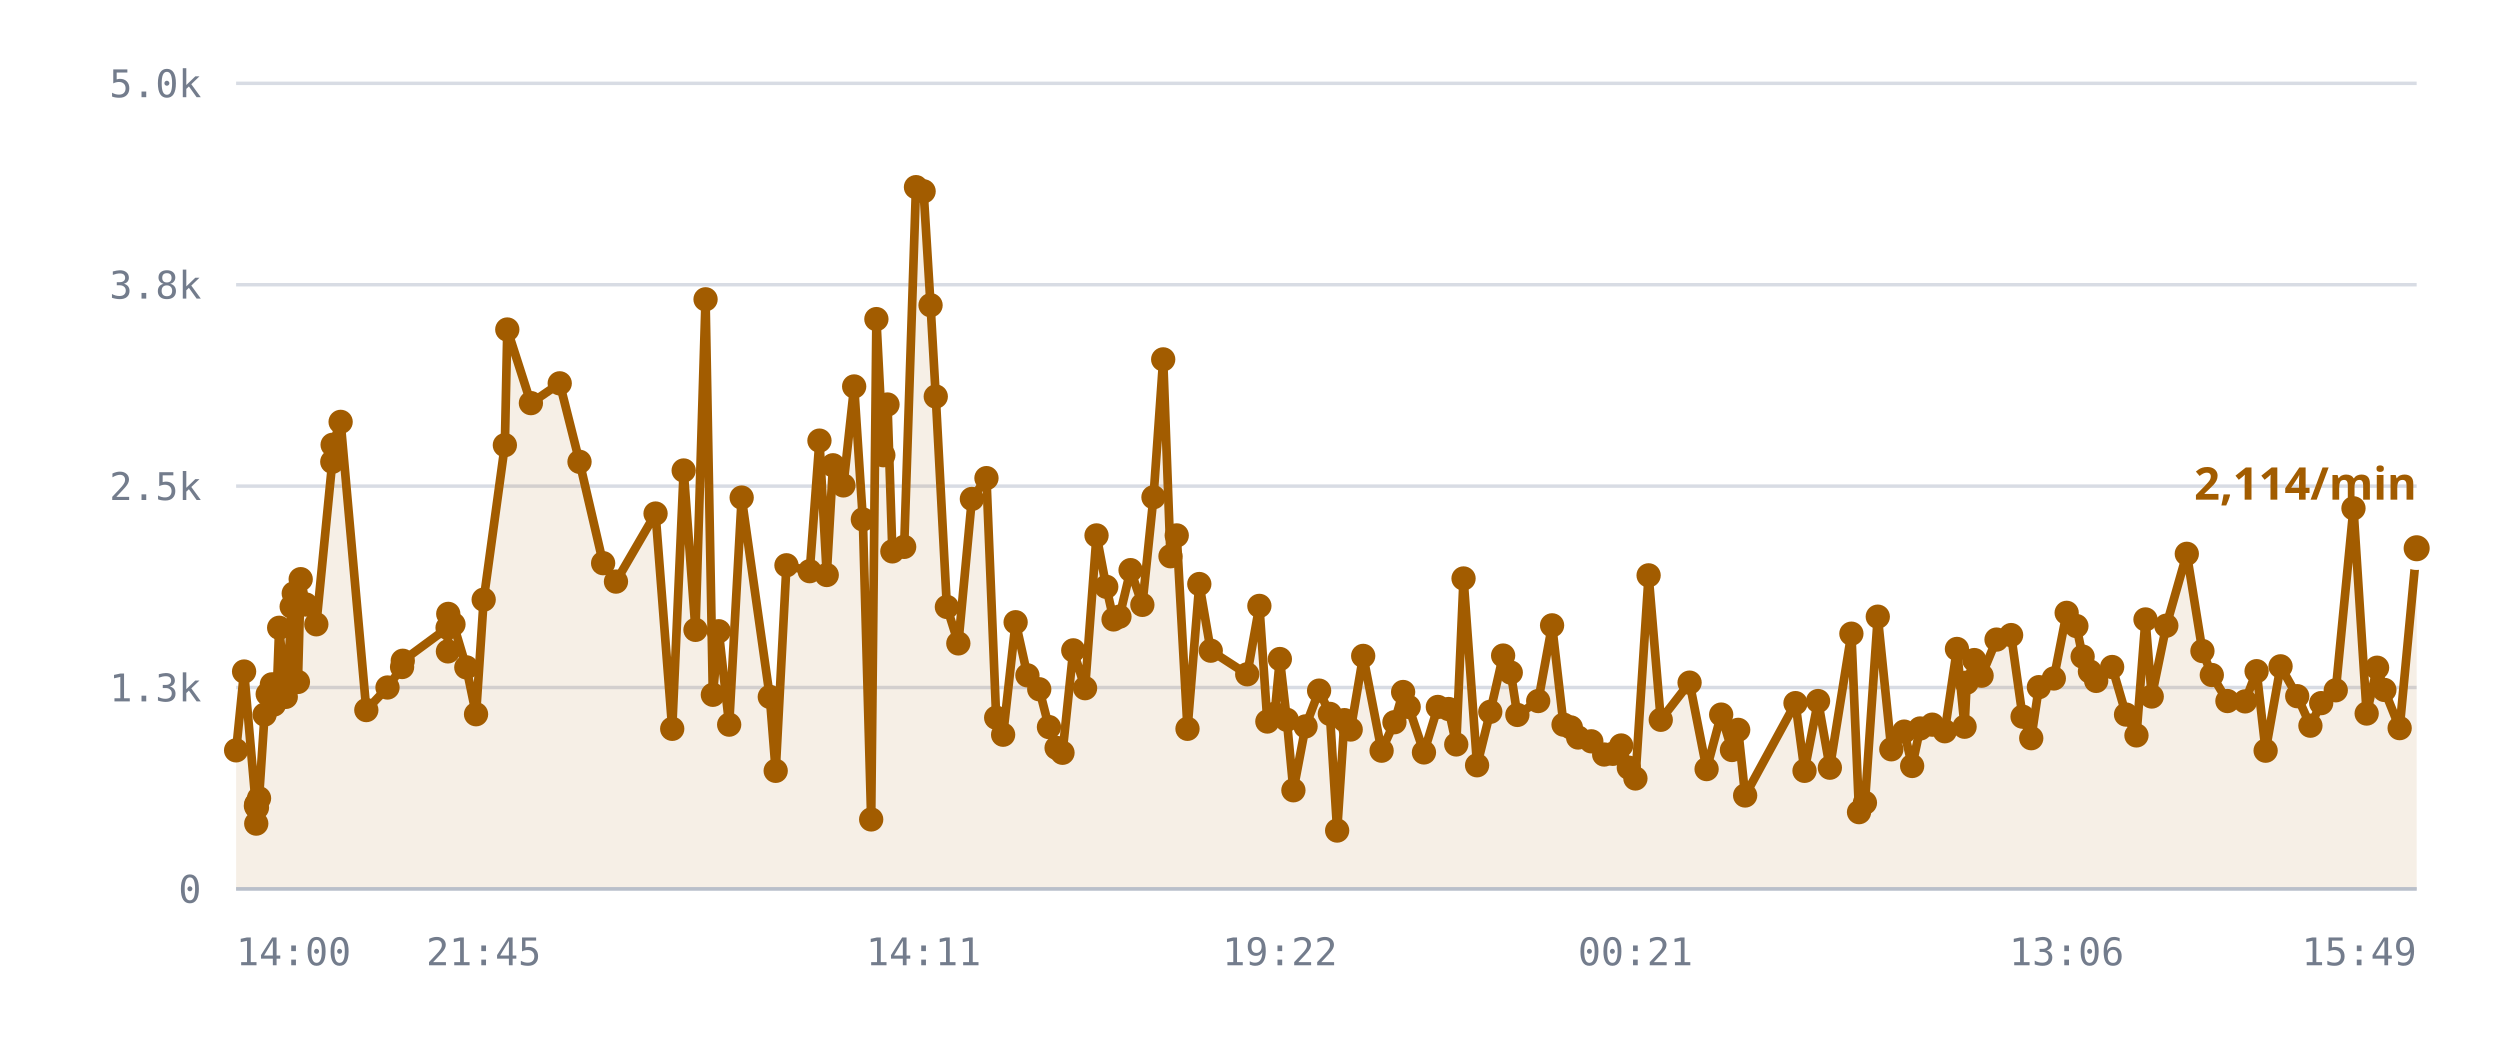
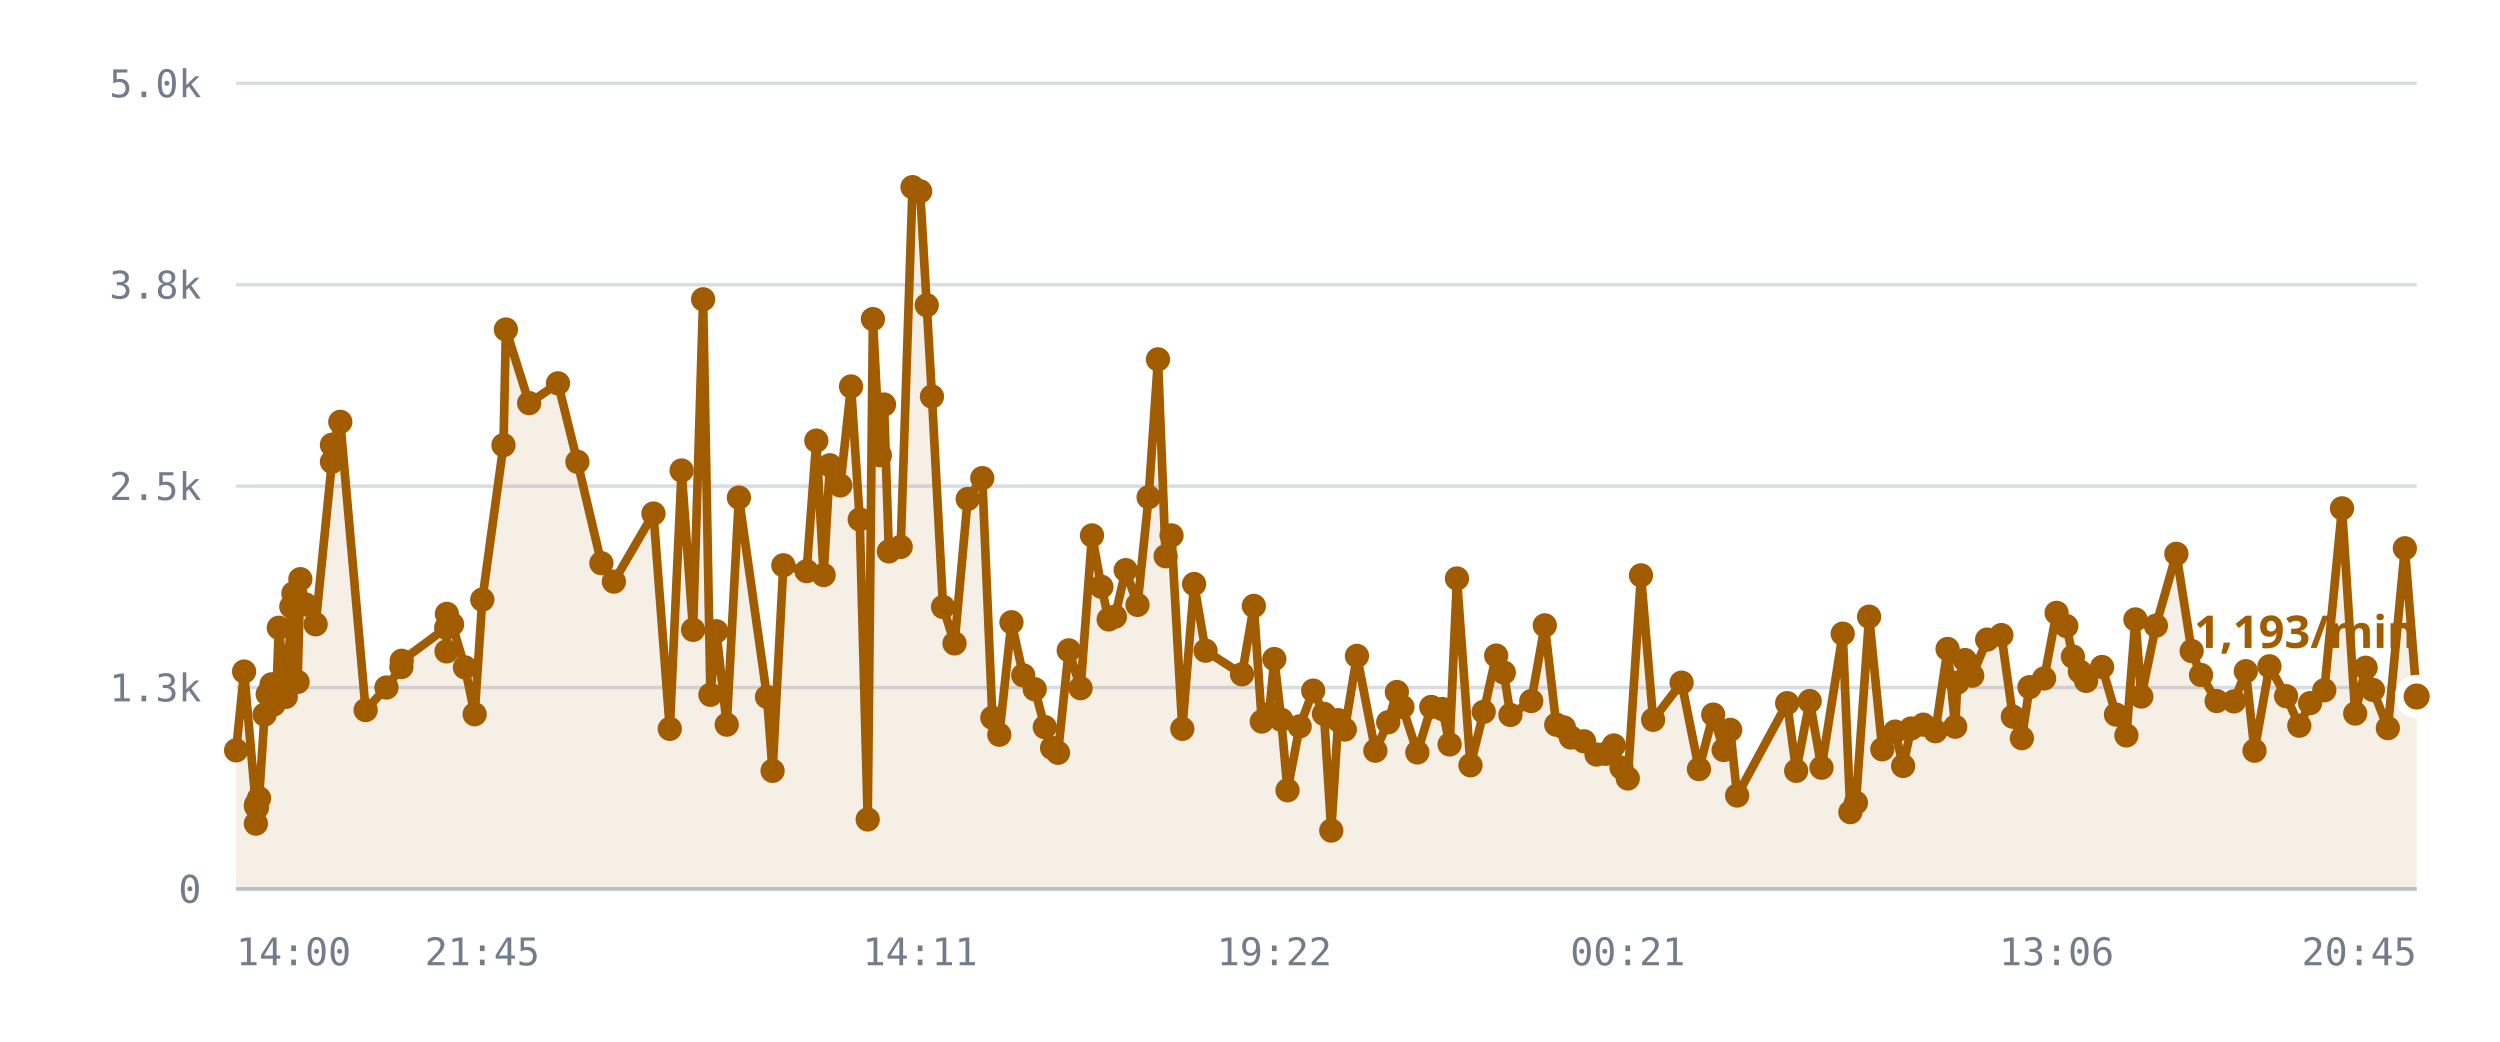
<svg xmlns="http://www.w3.org/2000/svg" viewBox="0 0 720 300" role="img" aria-label="/r/lobby messages per minute">
  <style>
    .grid      { stroke: var(--chart-grid, #d8dce4); stroke-width: 1; }
    .cap       { stroke: var(--chart-cap, #9a2b22); stroke-width: 1.5; stroke-dasharray: 5 4; }
    .cap-label { fill: var(--chart-cap, #9a2b22); font: 600 11px Archivo, system-ui, sans-serif; letter-spacing: .04em; }
    .tick      { fill: var(--chart-muted, #737c8c); font: 500 11px "IBM Plex Mono", ui-monospace, monospace; }
    .tick-y    { text-anchor: end; }
    .tick-x    { text-anchor: middle; }
    .series    { fill: none; stroke: var(--chart-line, #a25c00); stroke-width: 2.5; stroke-linejoin: round; stroke-linecap: round; }
    .fill      { fill: var(--chart-fill, rgba(162,92,0,.10)); stroke: none; }
    .dot       { fill: var(--chart-line, #a25c00); }
    .dot-last  { stroke: var(--chart-bg, #fff); stroke-width: 2.5; }
    .end-label { fill: var(--chart-line, #a25c00); font: 700 13px Archivo, system-ui, sans-serif; }
    .axis      { stroke: var(--chart-axis, #b9bfca); stroke-width: 1; }
  </style>
  <line x1="68" y1="256.0" x2="696" y2="256.0" class="grid" />
  <text x="58" y="260.0" class="tick tick-y">0</text>
  <line x1="68" y1="198.0" x2="696" y2="198.0" class="grid" />
  <text x="58" y="202.0" class="tick tick-y">1.3k</text>
  <line x1="68" y1="140.0" x2="696" y2="140.0" class="grid" />
  <text x="58" y="144.0" class="tick tick-y">2.5k</text>
  <line x1="68" y1="82.0" x2="696" y2="82.0" class="grid" />
  <text x="58" y="86.0" class="tick tick-y">3.8k</text>
  <line x1="68" y1="24.0" x2="696" y2="24.0" class="grid" />
  <text x="58" y="28.0" class="tick tick-y">5.0k</text>
-   <path d="M68.0,216.1 L70.3,193.4 L73.7,232.1 L73.8,237.2 L73.8,231.6 L74.0,232.6 L74.6,229.9 L76.2,205.8 L77.1,199.9 L78.3,197.1 L78.9,202.9 L79.8,197.0 L80.4,180.8 L82.3,200.7 L82.9,194.5 L84.0,174.7 L84.6,170.9 L85.8,196.4 L86.6,166.8 L88.1,174.1 L91.1,179.8 L95.7,133.0 L95.8,128.1 L98.1,121.5 L105.5,204.5 L111.6,198.0 L115.8,192.1 L116.0,190.3 L128.9,180.8 L129.0,187.6 L129.1,176.8 L130.6,179.8 L134.3,192.2 L137.1,205.7 L139.3,172.7 L145.4,128.2 L146.1,94.9 L152.9,116.1 L161.2,110.4 L166.9,133.0 L173.7,162.2 L177.4,167.5 L188.8,147.9 L193.6,209.9 L196.9,135.5 L200.3,181.4 L203.2,86.2 L205.3,200.1 L207.0,181.8 L210.0,208.7 L213.6,143.3 L221.7,200.7 L223.4,222.0 L226.5,162.8 L233.2,164.5 L236.0,126.9 L238.1,165.6 L239.9,134.0 L242.9,139.8 L246.0,111.3 L248.5,149.6 L250.9,236.0 L252.4,91.9 L254.4,131.1 L255.6,116.5 L257.0,158.8 L260.4,157.5 L263.8,53.9 L266.0,55.1 L268.0,87.9 L269.5,114.2 L272.7,174.8 L276.0,185.3 L279.9,143.7 L284.1,137.7 L286.9,206.7 L288.9,211.6 L292.5,179.2 L295.9,194.5 L299.3,198.5 L302.1,209.4 L304.3,215.4 L306.0,216.8 L309.1,187.3 L312.5,198.2 L315.8,154.2 L318.6,169.0 L320.7,178.4 L322.4,177.6 L325.6,164.2 L329.0,174.2 L332.2,143.2 L335.0,103.5 L337.1,160.2 L338.9,154.2 L342.0,209.9 L345.4,168.2 L348.7,187.4 L359.2,194.2 L362.7,174.5 L365.0,207.8 L367.1,205.6 L368.6,189.8 L370.6,207.3 L372.5,227.6 L376.0,209.2 L379.9,198.9 L383.0,205.6 L385.1,239.2 L387.2,207.4 L389.0,210.1 L392.6,188.9 L397.9,216.2 L401.6,208.0 L404.1,199.3 L405.7,203.6 L410.1,216.7 L414.1,203.6 L417.2,204.2 L419.4,214.4 L421.5,166.6 L425.4,220.4 L429.2,205.0 L432.9,188.8 L435.1,193.7 L437.0,205.9 L443.0,201.9 L447.0,180.1 L450.3,208.7 L452.4,209.5 L454.5,212.4 L458.3,213.5 L462.0,217.3 L464.5,217.1 L466.9,214.7 L469.1,221.1 L471.0,224.2 L474.8,165.7 L478.3,207.3 L486.6,196.6 L491.5,221.5 L495.7,205.8 L498.8,216.0 L500.6,210.2 L502.6,229.1 L517.1,202.5 L519.7,222.0 L523.6,201.9 L527.0,221.1 L533.2,182.5 L535.4,233.9 L537.1,231.2 L540.8,177.6 L544.7,215.8 L548.4,210.7 L550.7,220.6 L553.0,209.8 L556.5,208.7 L560.1,210.6 L563.6,186.9 L565.8,209.3 L566.4,196.6 L568.6,190.1 L570.7,194.6 L575.0,184.2 L579.2,182.9 L582.5,206.4 L585.0,212.6 L587.2,197.9 L591.5,195.4 L595.2,176.5 L598.0,180.3 L599.8,189.1 L601.9,193.4 L603.7,196.1 L608.3,192.1 L612.3,205.8 L615.3,211.8 L617.9,178.4 L619.7,200.6 L623.9,180.2 L629.8,159.5 L634.3,187.5 L637.0,194.4 L641.5,201.9 L646.6,202.0 L649.9,193.3 L652.5,216.2 L656.8,191.9 L661.6,200.5 L665.4,209.0 L668.5,202.5 L672.7,198.8 L677.8,146.4 L681.6,205.5 L684.6,192.3 L686.7,198.7 L691.1,209.7 L696.0,157.9 L696.0,256.0 L68.0,256.0 Z" class="fill" />
-   <path d="M68.0,216.1 L70.3,193.4 L73.7,232.1 L73.8,237.2 L73.8,231.6 L74.0,232.6 L74.6,229.9 L76.2,205.8 L77.1,199.9 L78.3,197.1 L78.9,202.9 L79.8,197.0 L80.4,180.8 L82.3,200.7 L82.9,194.5 L84.0,174.7 L84.6,170.9 L85.8,196.4 L86.6,166.8 L88.1,174.1 L91.1,179.8 L95.7,133.0 L95.8,128.1 L98.1,121.5 L105.5,204.5 L111.6,198.0 L115.8,192.1 L116.0,190.3 L128.9,180.8 L129.0,187.6 L129.1,176.8 L130.6,179.8 L134.3,192.2 L137.1,205.7 L139.3,172.7 L145.4,128.2 L146.1,94.9 L152.9,116.1 L161.2,110.4 L166.9,133.0 L173.7,162.2 L177.4,167.5 L188.8,147.9 L193.6,209.9 L196.9,135.5 L200.3,181.4 L203.2,86.2 L205.3,200.1 L207.0,181.8 L210.0,208.7 L213.6,143.3 L221.7,200.7 L223.4,222.0 L226.5,162.8 L233.2,164.5 L236.0,126.9 L238.1,165.6 L239.9,134.0 L242.9,139.8 L246.0,111.3 L248.5,149.6 L250.9,236.0 L252.4,91.9 L254.4,131.1 L255.6,116.5 L257.0,158.8 L260.4,157.5 L263.8,53.9 L266.0,55.1 L268.0,87.9 L269.5,114.2 L272.7,174.8 L276.0,185.3 L279.9,143.7 L284.1,137.7 L286.9,206.7 L288.9,211.6 L292.5,179.2 L295.9,194.5 L299.3,198.5 L302.1,209.4 L304.3,215.4 L306.0,216.8 L309.1,187.3 L312.5,198.2 L315.8,154.2 L318.6,169.0 L320.7,178.4 L322.4,177.6 L325.6,164.2 L329.0,174.2 L332.2,143.2 L335.0,103.5 L337.1,160.2 L338.9,154.2 L342.0,209.9 L345.4,168.2 L348.7,187.4 L359.2,194.2 L362.7,174.5 L365.0,207.8 L367.1,205.6 L368.6,189.8 L370.6,207.3 L372.5,227.6 L376.0,209.2 L379.9,198.9 L383.0,205.6 L385.1,239.2 L387.2,207.4 L389.0,210.1 L392.6,188.9 L397.9,216.2 L401.6,208.0 L404.1,199.3 L405.7,203.6 L410.1,216.7 L414.1,203.6 L417.2,204.2 L419.4,214.4 L421.5,166.6 L425.4,220.4 L429.2,205.0 L432.9,188.8 L435.1,193.7 L437.0,205.9 L443.0,201.9 L447.0,180.1 L450.3,208.7 L452.4,209.5 L454.5,212.4 L458.3,213.5 L462.0,217.3 L464.5,217.1 L466.9,214.7 L469.1,221.1 L471.0,224.2 L474.8,165.7 L478.3,207.3 L486.6,196.6 L491.5,221.5 L495.7,205.8 L498.8,216.0 L500.6,210.2 L502.6,229.1 L517.1,202.5 L519.7,222.0 L523.6,201.9 L527.0,221.1 L533.2,182.5 L535.4,233.9 L537.1,231.2 L540.8,177.6 L544.7,215.8 L548.4,210.7 L550.7,220.6 L553.0,209.8 L556.5,208.7 L560.1,210.6 L563.6,186.9 L565.8,209.3 L566.4,196.6 L568.6,190.1 L570.7,194.6 L575.0,184.2 L579.2,182.9 L582.5,206.4 L585.0,212.6 L587.2,197.9 L591.5,195.4 L595.2,176.5 L598.0,180.3 L599.8,189.1 L601.9,193.4 L603.7,196.1 L608.3,192.1 L612.3,205.8 L615.3,211.8 L617.9,178.4 L619.7,200.6 L623.9,180.2 L629.8,159.5 L634.3,187.5 L637.0,194.4 L641.5,201.9 L646.6,202.0 L649.9,193.3 L652.5,216.2 L656.8,191.9 L661.6,200.5 L665.4,209.0 L668.5,202.5 L672.7,198.8 L677.8,146.4 L681.6,205.5 L684.6,192.3 L686.7,198.7 L691.1,209.7 L696.0,157.9" class="series" />
+   <path d="M68.0,216.1 L70.3,193.4 L73.7,232.1 L73.7,237.2 L73.8,231.6 L74.0,232.6 L74.6,229.9 L76.2,205.8 L77.1,199.9 L78.2,197.1 L78.8,202.9 L79.7,197.0 L80.3,180.8 L82.3,200.7 L82.9,194.5 L83.9,174.7 L84.5,170.9 L85.7,196.4 L86.5,166.8 L88.0,174.1 L90.9,179.8 L95.6,133.0 L95.6,128.1 L98.0,121.5 L105.3,204.5 L111.3,198.0 L115.6,192.1 L115.7,190.3 L128.5,180.8 L128.6,187.6 L128.7,176.8 L130.2,179.8 L133.9,192.2 L136.7,205.7 L138.9,172.7 L145.0,128.2 L145.7,94.9 L152.4,116.1 L160.7,110.4 L166.3,133.0 L173.2,162.2 L176.8,167.5 L188.2,147.9 L192.9,209.9 L196.3,135.5 L199.6,181.4 L202.5,86.2 L204.6,200.1 L206.3,181.8 L209.3,208.7 L212.8,143.3 L220.9,200.7 L222.5,222.0 L225.6,162.8 L232.3,164.5 L235.1,126.9 L237.2,165.6 L239.0,134.0 L242.0,139.8 L245.1,111.3 L247.6,149.6 L249.9,236.0 L251.4,91.9 L253.4,131.1 L254.6,116.5 L256.0,158.8 L259.4,157.5 L262.8,53.9 L265.0,55.1 L266.9,87.9 L268.4,114.2 L271.6,174.8 L274.9,185.3 L278.7,143.7 L282.9,137.7 L285.8,206.7 L287.8,211.6 L291.3,179.2 L294.7,194.5 L298.0,198.5 L300.9,209.4 L303.0,215.4 L304.7,216.8 L307.8,187.3 L311.2,198.2 L314.5,154.2 L317.2,169.0 L319.3,178.4 L321.1,177.6 L324.2,164.2 L327.6,174.2 L330.8,143.2 L333.5,103.5 L335.7,160.2 L337.4,154.2 L340.5,209.9 L343.9,168.2 L347.2,187.4 L357.7,194.2 L361.1,174.5 L363.4,207.8 L365.5,205.6 L367.0,189.8 L369.0,207.3 L370.8,227.6 L374.3,209.2 L378.2,198.9 L381.3,205.6 L383.4,239.2 L385.4,207.4 L387.3,210.1 L390.8,188.9 L396.1,216.2 L399.8,208.0 L402.3,199.3 L403.9,203.6 L408.2,216.7 L412.2,203.6 L415.4,204.2 L417.5,214.4 L419.6,166.6 L423.5,220.4 L427.3,205.0 L430.9,188.8 L433.1,193.7 L435.0,205.9 L441.0,201.9 L444.9,180.1 L448.2,208.7 L450.4,209.5 L452.4,212.4 L456.2,213.5 L459.8,217.3 L462.4,217.1 L464.8,214.7 L467.0,221.1 L468.8,224.2 L472.6,165.7 L476.1,207.3 L484.3,196.6 L489.3,221.5 L493.4,205.8 L496.4,216.0 L498.3,210.2 L500.3,229.1 L514.7,202.5 L517.3,222.0 L521.2,201.9 L524.6,221.1 L530.7,182.5 L532.9,233.9 L534.5,231.2 L538.3,177.6 L542.1,215.8 L545.8,210.7 L548.1,220.6 L550.4,209.8 L553.9,208.7 L557.4,210.6 L560.9,186.9 L563.1,209.3 L563.7,196.6 L565.9,190.1 L568.0,194.6 L572.3,184.2 L576.4,182.9 L579.7,206.4 L582.3,212.6 L584.5,197.9 L588.7,195.4 L592.3,176.5 L595.1,180.3 L597.0,189.1 L599.0,193.4 L600.8,196.1 L605.4,192.1 L609.4,205.8 L612.4,211.8 L615.0,178.4 L616.7,200.6 L620.9,180.2 L626.8,159.5 L631.2,187.5 L633.9,194.4 L638.4,201.9 L643.4,202.0 L646.8,193.3 L649.3,216.2 L653.6,191.9 L658.4,200.5 L662.2,209.0 L665.3,202.5 L669.4,198.8 L674.5,146.4 L678.3,205.5 L681.3,192.3 L683.4,198.7 L687.7,209.7 L692.6,157.9 L696.0,200.6 L696.0,256.0 L68.0,256.0 Z" class="fill" />
+   <path d="M68.0,216.1 L70.3,193.4 L73.7,232.1 L73.7,237.2 L73.8,231.6 L74.0,232.6 L74.6,229.9 L76.2,205.8 L77.1,199.9 L78.2,197.1 L78.8,202.9 L79.7,197.0 L80.3,180.8 L82.3,200.7 L82.9,194.5 L83.9,174.7 L84.5,170.9 L85.7,196.4 L86.5,166.8 L88.0,174.1 L90.9,179.8 L95.6,133.0 L95.6,128.1 L98.0,121.5 L105.3,204.5 L111.3,198.0 L115.6,192.1 L115.7,190.3 L128.5,180.8 L128.6,187.6 L128.7,176.8 L130.2,179.8 L133.9,192.2 L136.7,205.7 L138.9,172.7 L145.0,128.2 L145.7,94.9 L152.4,116.1 L160.7,110.4 L166.3,133.0 L173.2,162.2 L176.8,167.5 L188.2,147.9 L192.9,209.9 L196.3,135.5 L199.6,181.4 L202.5,86.2 L204.6,200.1 L206.3,181.8 L209.3,208.7 L212.8,143.3 L220.9,200.7 L222.5,222.0 L225.6,162.8 L232.3,164.5 L235.1,126.9 L237.2,165.6 L239.0,134.0 L242.0,139.8 L245.1,111.3 L247.6,149.6 L249.9,236.0 L251.4,91.9 L253.4,131.1 L254.6,116.5 L256.0,158.8 L259.4,157.5 L262.8,53.9 L265.0,55.1 L266.9,87.9 L268.4,114.2 L271.6,174.8 L274.9,185.3 L278.7,143.7 L282.9,137.7 L285.8,206.7 L287.8,211.6 L291.3,179.2 L294.7,194.5 L298.0,198.5 L300.9,209.4 L303.0,215.4 L304.7,216.8 L307.8,187.3 L311.2,198.2 L314.5,154.2 L317.2,169.0 L319.3,178.4 L321.1,177.6 L324.2,164.2 L327.6,174.2 L330.8,143.2 L333.5,103.5 L335.7,160.2 L337.4,154.2 L340.5,209.9 L343.9,168.2 L347.2,187.4 L357.7,194.2 L361.1,174.5 L363.4,207.8 L365.5,205.6 L367.0,189.8 L369.0,207.3 L370.8,227.6 L374.3,209.2 L378.2,198.9 L381.3,205.6 L383.4,239.2 L385.4,207.4 L387.3,210.1 L390.8,188.9 L396.1,216.2 L399.8,208.0 L402.3,199.3 L403.9,203.6 L408.2,216.7 L412.2,203.6 L415.4,204.2 L417.5,214.4 L419.6,166.6 L423.5,220.4 L427.3,205.0 L430.9,188.8 L433.1,193.7 L435.0,205.9 L441.0,201.9 L444.9,180.1 L448.2,208.7 L450.4,209.5 L452.4,212.4 L456.2,213.5 L459.8,217.3 L462.4,217.1 L464.8,214.7 L467.0,221.1 L468.8,224.2 L472.6,165.7 L476.1,207.3 L484.3,196.6 L489.3,221.5 L493.4,205.8 L496.4,216.0 L498.3,210.2 L500.3,229.1 L514.7,202.5 L517.3,222.0 L521.2,201.9 L524.6,221.1 L530.7,182.5 L532.9,233.9 L534.5,231.2 L538.3,177.6 L542.1,215.8 L545.8,210.7 L548.1,220.6 L550.4,209.8 L553.9,208.7 L557.4,210.6 L560.9,186.9 L563.1,209.3 L563.7,196.6 L565.9,190.1 L568.0,194.6 L572.3,184.2 L576.4,182.9 L579.7,206.4 L582.3,212.6 L584.5,197.9 L588.7,195.4 L592.3,176.5 L595.1,180.3 L597.0,189.1 L599.0,193.4 L600.8,196.1 L605.4,192.1 L609.4,205.8 L612.4,211.8 L615.0,178.4 L616.7,200.6 L620.9,180.2 L626.8,159.5 L631.2,187.5 L633.9,194.4 L638.4,201.9 L643.4,202.0 L646.8,193.3 L649.3,216.2 L653.6,191.9 L658.4,200.5 L662.2,209.0 L665.3,202.5 L669.4,198.8 L674.5,146.4 L678.3,205.5 L681.3,192.3 L683.4,198.7 L687.7,209.7 L692.6,157.9 L696.0,200.6" class="series" />
  <circle cx="68.0" cy="216.1" r="3.5" class="dot" />
  <circle cx="70.3" cy="193.4" r="3.5" class="dot" />
  <circle cx="73.7" cy="232.1" r="3.5" class="dot" />
-   <circle cx="73.8" cy="237.2" r="3.5" class="dot" />
+   <circle cx="73.7" cy="237.2" r="3.5" class="dot" />
  <circle cx="73.8" cy="231.6" r="3.5" class="dot" />
  <circle cx="74.0" cy="232.6" r="3.5" class="dot" />
  <circle cx="74.6" cy="229.9" r="3.5" class="dot" />
  <circle cx="76.2" cy="205.8" r="3.5" class="dot" />
  <circle cx="77.1" cy="199.9" r="3.5" class="dot" />
-   <circle cx="78.3" cy="197.1" r="3.5" class="dot" />
-   <circle cx="78.9" cy="202.9" r="3.5" class="dot" />
-   <circle cx="79.8" cy="197.0" r="3.5" class="dot" />
-   <circle cx="80.4" cy="180.8" r="3.5" class="dot" />
+   <circle cx="78.2" cy="197.1" r="3.5" class="dot" />
+   <circle cx="78.8" cy="202.9" r="3.5" class="dot" />
+   <circle cx="79.7" cy="197.0" r="3.5" class="dot" />
+   <circle cx="80.3" cy="180.8" r="3.5" class="dot" />
  <circle cx="82.3" cy="200.7" r="3.5" class="dot" />
  <circle cx="82.9" cy="194.5" r="3.5" class="dot" />
-   <circle cx="84.0" cy="174.7" r="3.5" class="dot" />
-   <circle cx="84.6" cy="170.9" r="3.5" class="dot" />
-   <circle cx="85.8" cy="196.4" r="3.5" class="dot" />
-   <circle cx="86.6" cy="166.8" r="3.5" class="dot" />
-   <circle cx="88.1" cy="174.1" r="3.5" class="dot" />
-   <circle cx="91.1" cy="179.8" r="3.5" class="dot" />
-   <circle cx="95.7" cy="133.0" r="3.5" class="dot" />
-   <circle cx="95.8" cy="128.1" r="3.5" class="dot" />
-   <circle cx="98.1" cy="121.5" r="3.5" class="dot" />
-   <circle cx="105.5" cy="204.5" r="3.5" class="dot" />
-   <circle cx="111.6" cy="198.0" r="3.5" class="dot" />
-   <circle cx="115.8" cy="192.1" r="3.5" class="dot" />
-   <circle cx="116.0" cy="190.3" r="3.5" class="dot" />
-   <circle cx="128.9" cy="180.8" r="3.5" class="dot" />
-   <circle cx="129.0" cy="187.6" r="3.5" class="dot" />
-   <circle cx="129.1" cy="176.8" r="3.5" class="dot" />
-   <circle cx="130.6" cy="179.8" r="3.5" class="dot" />
-   <circle cx="134.3" cy="192.2" r="3.5" class="dot" />
-   <circle cx="137.1" cy="205.7" r="3.5" class="dot" />
-   <circle cx="139.3" cy="172.7" r="3.5" class="dot" />
-   <circle cx="145.4" cy="128.2" r="3.5" class="dot" />
-   <circle cx="146.1" cy="94.9" r="3.5" class="dot" />
-   <circle cx="152.9" cy="116.1" r="3.5" class="dot" />
-   <circle cx="161.2" cy="110.4" r="3.5" class="dot" />
-   <circle cx="166.9" cy="133.0" r="3.5" class="dot" />
-   <circle cx="173.7" cy="162.2" r="3.5" class="dot" />
-   <circle cx="177.4" cy="167.5" r="3.5" class="dot" />
-   <circle cx="188.8" cy="147.9" r="3.5" class="dot" />
-   <circle cx="193.6" cy="209.9" r="3.5" class="dot" />
-   <circle cx="196.9" cy="135.5" r="3.5" class="dot" />
-   <circle cx="200.3" cy="181.4" r="3.5" class="dot" />
-   <circle cx="203.2" cy="86.2" r="3.5" class="dot" />
-   <circle cx="205.3" cy="200.1" r="3.5" class="dot" />
-   <circle cx="207.0" cy="181.8" r="3.5" class="dot" />
-   <circle cx="210.0" cy="208.7" r="3.5" class="dot" />
-   <circle cx="213.6" cy="143.3" r="3.5" class="dot" />
-   <circle cx="221.7" cy="200.7" r="3.5" class="dot" />
-   <circle cx="223.4" cy="222.0" r="3.5" class="dot" />
-   <circle cx="226.5" cy="162.8" r="3.5" class="dot" />
-   <circle cx="233.2" cy="164.5" r="3.5" class="dot" />
-   <circle cx="236.0" cy="126.9" r="3.5" class="dot" />
-   <circle cx="238.1" cy="165.6" r="3.5" class="dot" />
-   <circle cx="239.9" cy="134.0" r="3.5" class="dot" />
-   <circle cx="242.9" cy="139.8" r="3.5" class="dot" />
-   <circle cx="246.0" cy="111.3" r="3.5" class="dot" />
-   <circle cx="248.5" cy="149.6" r="3.5" class="dot" />
-   <circle cx="250.9" cy="236.0" r="3.5" class="dot" />
-   <circle cx="252.4" cy="91.9" r="3.5" class="dot" />
-   <circle cx="254.4" cy="131.1" r="3.5" class="dot" />
-   <circle cx="255.6" cy="116.5" r="3.5" class="dot" />
-   <circle cx="257.0" cy="158.8" r="3.5" class="dot" />
-   <circle cx="260.4" cy="157.5" r="3.5" class="dot" />
-   <circle cx="263.8" cy="53.9" r="3.5" class="dot" />
-   <circle cx="266.0" cy="55.1" r="3.5" class="dot" />
-   <circle cx="268.0" cy="87.9" r="3.5" class="dot" />
-   <circle cx="269.5" cy="114.2" r="3.5" class="dot" />
-   <circle cx="272.7" cy="174.8" r="3.5" class="dot" />
-   <circle cx="276.0" cy="185.3" r="3.5" class="dot" />
-   <circle cx="279.9" cy="143.7" r="3.5" class="dot" />
-   <circle cx="284.1" cy="137.7" r="3.5" class="dot" />
-   <circle cx="286.9" cy="206.7" r="3.5" class="dot" />
-   <circle cx="288.9" cy="211.6" r="3.5" class="dot" />
-   <circle cx="292.5" cy="179.2" r="3.5" class="dot" />
-   <circle cx="295.9" cy="194.5" r="3.5" class="dot" />
-   <circle cx="299.3" cy="198.5" r="3.5" class="dot" />
-   <circle cx="302.1" cy="209.4" r="3.5" class="dot" />
-   <circle cx="304.3" cy="215.4" r="3.5" class="dot" />
-   <circle cx="306.0" cy="216.8" r="3.5" class="dot" />
-   <circle cx="309.1" cy="187.3" r="3.5" class="dot" />
-   <circle cx="312.5" cy="198.2" r="3.5" class="dot" />
-   <circle cx="315.8" cy="154.2" r="3.5" class="dot" />
-   <circle cx="318.6" cy="169.0" r="3.5" class="dot" />
-   <circle cx="320.7" cy="178.4" r="3.5" class="dot" />
-   <circle cx="322.4" cy="177.6" r="3.5" class="dot" />
-   <circle cx="325.6" cy="164.2" r="3.5" class="dot" />
-   <circle cx="329.0" cy="174.2" r="3.5" class="dot" />
-   <circle cx="332.2" cy="143.2" r="3.5" class="dot" />
-   <circle cx="335.0" cy="103.5" r="3.5" class="dot" />
-   <circle cx="337.1" cy="160.2" r="3.5" class="dot" />
-   <circle cx="338.9" cy="154.2" r="3.5" class="dot" />
-   <circle cx="342.0" cy="209.9" r="3.5" class="dot" />
-   <circle cx="345.4" cy="168.2" r="3.5" class="dot" />
-   <circle cx="348.7" cy="187.4" r="3.5" class="dot" />
-   <circle cx="359.2" cy="194.2" r="3.5" class="dot" />
-   <circle cx="362.7" cy="174.5" r="3.5" class="dot" />
-   <circle cx="365.0" cy="207.8" r="3.5" class="dot" />
-   <circle cx="367.1" cy="205.6" r="3.5" class="dot" />
-   <circle cx="368.6" cy="189.8" r="3.5" class="dot" />
-   <circle cx="370.6" cy="207.3" r="3.5" class="dot" />
-   <circle cx="372.5" cy="227.6" r="3.5" class="dot" />
-   <circle cx="376.0" cy="209.2" r="3.5" class="dot" />
-   <circle cx="379.9" cy="198.9" r="3.5" class="dot" />
-   <circle cx="383.0" cy="205.6" r="3.5" class="dot" />
-   <circle cx="385.1" cy="239.2" r="3.5" class="dot" />
-   <circle cx="387.2" cy="207.4" r="3.5" class="dot" />
-   <circle cx="389.0" cy="210.1" r="3.5" class="dot" />
-   <circle cx="392.6" cy="188.9" r="3.5" class="dot" />
-   <circle cx="397.9" cy="216.2" r="3.5" class="dot" />
-   <circle cx="401.6" cy="208.0" r="3.5" class="dot" />
-   <circle cx="404.1" cy="199.3" r="3.5" class="dot" />
-   <circle cx="405.7" cy="203.6" r="3.5" class="dot" />
-   <circle cx="410.1" cy="216.7" r="3.5" class="dot" />
-   <circle cx="414.1" cy="203.6" r="3.5" class="dot" />
-   <circle cx="417.2" cy="204.2" r="3.5" class="dot" />
-   <circle cx="419.4" cy="214.4" r="3.5" class="dot" />
-   <circle cx="421.5" cy="166.6" r="3.5" class="dot" />
-   <circle cx="425.4" cy="220.4" r="3.5" class="dot" />
-   <circle cx="429.2" cy="205.0" r="3.5" class="dot" />
-   <circle cx="432.9" cy="188.8" r="3.5" class="dot" />
-   <circle cx="435.1" cy="193.7" r="3.5" class="dot" />
-   <circle cx="437.0" cy="205.9" r="3.5" class="dot" />
-   <circle cx="443.0" cy="201.9" r="3.5" class="dot" />
-   <circle cx="447.0" cy="180.1" r="3.5" class="dot" />
-   <circle cx="450.3" cy="208.7" r="3.5" class="dot" />
-   <circle cx="452.4" cy="209.5" r="3.5" class="dot" />
-   <circle cx="454.5" cy="212.4" r="3.5" class="dot" />
-   <circle cx="458.3" cy="213.5" r="3.5" class="dot" />
-   <circle cx="462.0" cy="217.3" r="3.5" class="dot" />
-   <circle cx="464.5" cy="217.1" r="3.5" class="dot" />
-   <circle cx="466.9" cy="214.7" r="3.5" class="dot" />
-   <circle cx="469.1" cy="221.1" r="3.5" class="dot" />
-   <circle cx="471.0" cy="224.2" r="3.5" class="dot" />
-   <circle cx="474.8" cy="165.7" r="3.5" class="dot" />
-   <circle cx="478.3" cy="207.3" r="3.5" class="dot" />
-   <circle cx="486.6" cy="196.6" r="3.5" class="dot" />
-   <circle cx="491.5" cy="221.5" r="3.5" class="dot" />
-   <circle cx="495.7" cy="205.8" r="3.5" class="dot" />
-   <circle cx="498.8" cy="216.0" r="3.5" class="dot" />
-   <circle cx="500.6" cy="210.2" r="3.5" class="dot" />
-   <circle cx="502.6" cy="229.1" r="3.5" class="dot" />
-   <circle cx="517.1" cy="202.5" r="3.5" class="dot" />
-   <circle cx="519.7" cy="222.0" r="3.5" class="dot" />
-   <circle cx="523.6" cy="201.9" r="3.5" class="dot" />
-   <circle cx="527.0" cy="221.1" r="3.5" class="dot" />
-   <circle cx="533.2" cy="182.5" r="3.5" class="dot" />
-   <circle cx="535.4" cy="233.9" r="3.5" class="dot" />
-   <circle cx="537.1" cy="231.2" r="3.5" class="dot" />
-   <circle cx="540.8" cy="177.6" r="3.5" class="dot" />
-   <circle cx="544.7" cy="215.8" r="3.5" class="dot" />
-   <circle cx="548.4" cy="210.7" r="3.5" class="dot" />
-   <circle cx="550.7" cy="220.6" r="3.5" class="dot" />
-   <circle cx="553.0" cy="209.8" r="3.5" class="dot" />
-   <circle cx="556.5" cy="208.7" r="3.5" class="dot" />
-   <circle cx="560.1" cy="210.6" r="3.5" class="dot" />
-   <circle cx="563.6" cy="186.9" r="3.5" class="dot" />
-   <circle cx="565.8" cy="209.3" r="3.5" class="dot" />
-   <circle cx="566.4" cy="196.6" r="3.5" class="dot" />
-   <circle cx="568.6" cy="190.1" r="3.5" class="dot" />
-   <circle cx="570.7" cy="194.6" r="3.5" class="dot" />
-   <circle cx="575.0" cy="184.2" r="3.5" class="dot" />
-   <circle cx="579.2" cy="182.9" r="3.5" class="dot" />
-   <circle cx="582.5" cy="206.4" r="3.5" class="dot" />
-   <circle cx="585.0" cy="212.6" r="3.5" class="dot" />
-   <circle cx="587.2" cy="197.9" r="3.5" class="dot" />
-   <circle cx="591.5" cy="195.4" r="3.5" class="dot" />
-   <circle cx="595.2" cy="176.5" r="3.5" class="dot" />
-   <circle cx="598.0" cy="180.3" r="3.5" class="dot" />
-   <circle cx="599.8" cy="189.1" r="3.5" class="dot" />
-   <circle cx="601.9" cy="193.4" r="3.5" class="dot" />
-   <circle cx="603.7" cy="196.1" r="3.5" class="dot" />
-   <circle cx="608.3" cy="192.1" r="3.5" class="dot" />
-   <circle cx="612.3" cy="205.8" r="3.5" class="dot" />
-   <circle cx="615.3" cy="211.8" r="3.5" class="dot" />
-   <circle cx="617.9" cy="178.4" r="3.5" class="dot" />
-   <circle cx="619.7" cy="200.6" r="3.5" class="dot" />
-   <circle cx="623.9" cy="180.2" r="3.5" class="dot" />
-   <circle cx="629.8" cy="159.5" r="3.5" class="dot" />
-   <circle cx="634.3" cy="187.5" r="3.5" class="dot" />
-   <circle cx="637.0" cy="194.4" r="3.5" class="dot" />
-   <circle cx="641.5" cy="201.9" r="3.5" class="dot" />
-   <circle cx="646.6" cy="202.0" r="3.5" class="dot" />
-   <circle cx="649.9" cy="193.3" r="3.5" class="dot" />
-   <circle cx="652.5" cy="216.2" r="3.5" class="dot" />
-   <circle cx="656.8" cy="191.9" r="3.5" class="dot" />
-   <circle cx="661.6" cy="200.5" r="3.5" class="dot" />
-   <circle cx="665.4" cy="209.0" r="3.5" class="dot" />
-   <circle cx="668.5" cy="202.5" r="3.5" class="dot" />
-   <circle cx="672.7" cy="198.8" r="3.5" class="dot" />
-   <circle cx="677.8" cy="146.4" r="3.5" class="dot" />
-   <circle cx="681.6" cy="205.5" r="3.5" class="dot" />
-   <circle cx="684.6" cy="192.3" r="3.5" class="dot" />
-   <circle cx="686.7" cy="198.7" r="3.5" class="dot" />
-   <circle cx="691.1" cy="209.7" r="3.5" class="dot" />
-   <circle cx="696.0" cy="157.9" r="5" class="dot dot-last" />
-   <text x="696.0" y="143.9" class="end-label" text-anchor="end">2,114/min</text>
+   <circle cx="83.9" cy="174.7" r="3.5" class="dot" />
+   <circle cx="84.5" cy="170.9" r="3.5" class="dot" />
+   <circle cx="85.7" cy="196.4" r="3.5" class="dot" />
+   <circle cx="86.5" cy="166.8" r="3.5" class="dot" />
+   <circle cx="88.0" cy="174.1" r="3.5" class="dot" />
+   <circle cx="90.9" cy="179.8" r="3.5" class="dot" />
+   <circle cx="95.6" cy="133.0" r="3.5" class="dot" />
+   <circle cx="95.6" cy="128.1" r="3.5" class="dot" />
+   <circle cx="98.0" cy="121.5" r="3.5" class="dot" />
+   <circle cx="105.3" cy="204.5" r="3.5" class="dot" />
+   <circle cx="111.3" cy="198.0" r="3.5" class="dot" />
+   <circle cx="115.6" cy="192.1" r="3.5" class="dot" />
+   <circle cx="115.7" cy="190.3" r="3.5" class="dot" />
+   <circle cx="128.5" cy="180.8" r="3.5" class="dot" />
+   <circle cx="128.6" cy="187.6" r="3.5" class="dot" />
+   <circle cx="128.7" cy="176.8" r="3.5" class="dot" />
+   <circle cx="130.2" cy="179.8" r="3.5" class="dot" />
+   <circle cx="133.9" cy="192.2" r="3.5" class="dot" />
+   <circle cx="136.7" cy="205.7" r="3.5" class="dot" />
+   <circle cx="138.9" cy="172.7" r="3.5" class="dot" />
+   <circle cx="145.0" cy="128.2" r="3.5" class="dot" />
+   <circle cx="145.7" cy="94.9" r="3.5" class="dot" />
+   <circle cx="152.4" cy="116.1" r="3.5" class="dot" />
+   <circle cx="160.7" cy="110.4" r="3.5" class="dot" />
+   <circle cx="166.3" cy="133.0" r="3.5" class="dot" />
+   <circle cx="173.2" cy="162.2" r="3.5" class="dot" />
+   <circle cx="176.8" cy="167.5" r="3.5" class="dot" />
+   <circle cx="188.2" cy="147.9" r="3.5" class="dot" />
+   <circle cx="192.9" cy="209.9" r="3.5" class="dot" />
+   <circle cx="196.3" cy="135.5" r="3.5" class="dot" />
+   <circle cx="199.6" cy="181.4" r="3.5" class="dot" />
+   <circle cx="202.5" cy="86.2" r="3.5" class="dot" />
+   <circle cx="204.6" cy="200.1" r="3.5" class="dot" />
+   <circle cx="206.3" cy="181.8" r="3.5" class="dot" />
+   <circle cx="209.3" cy="208.7" r="3.5" class="dot" />
+   <circle cx="212.8" cy="143.3" r="3.5" class="dot" />
+   <circle cx="220.9" cy="200.7" r="3.5" class="dot" />
+   <circle cx="222.5" cy="222.0" r="3.5" class="dot" />
+   <circle cx="225.6" cy="162.8" r="3.5" class="dot" />
+   <circle cx="232.3" cy="164.5" r="3.5" class="dot" />
+   <circle cx="235.1" cy="126.9" r="3.5" class="dot" />
+   <circle cx="237.2" cy="165.6" r="3.5" class="dot" />
+   <circle cx="239.0" cy="134.0" r="3.5" class="dot" />
+   <circle cx="242.0" cy="139.8" r="3.5" class="dot" />
+   <circle cx="245.1" cy="111.3" r="3.5" class="dot" />
+   <circle cx="247.6" cy="149.6" r="3.5" class="dot" />
+   <circle cx="249.9" cy="236.0" r="3.5" class="dot" />
+   <circle cx="251.4" cy="91.9" r="3.5" class="dot" />
+   <circle cx="253.4" cy="131.1" r="3.5" class="dot" />
+   <circle cx="254.6" cy="116.5" r="3.5" class="dot" />
+   <circle cx="256.0" cy="158.8" r="3.5" class="dot" />
+   <circle cx="259.4" cy="157.5" r="3.5" class="dot" />
+   <circle cx="262.8" cy="53.9" r="3.5" class="dot" />
+   <circle cx="265.0" cy="55.1" r="3.5" class="dot" />
+   <circle cx="266.9" cy="87.9" r="3.5" class="dot" />
+   <circle cx="268.4" cy="114.2" r="3.5" class="dot" />
+   <circle cx="271.6" cy="174.8" r="3.5" class="dot" />
+   <circle cx="274.9" cy="185.3" r="3.5" class="dot" />
+   <circle cx="278.7" cy="143.7" r="3.5" class="dot" />
+   <circle cx="282.9" cy="137.7" r="3.5" class="dot" />
+   <circle cx="285.8" cy="206.7" r="3.5" class="dot" />
+   <circle cx="287.8" cy="211.6" r="3.5" class="dot" />
+   <circle cx="291.3" cy="179.2" r="3.5" class="dot" />
+   <circle cx="294.7" cy="194.5" r="3.5" class="dot" />
+   <circle cx="298.0" cy="198.5" r="3.5" class="dot" />
+   <circle cx="300.9" cy="209.4" r="3.5" class="dot" />
+   <circle cx="303.0" cy="215.4" r="3.5" class="dot" />
+   <circle cx="304.7" cy="216.8" r="3.5" class="dot" />
+   <circle cx="307.8" cy="187.3" r="3.5" class="dot" />
+   <circle cx="311.2" cy="198.2" r="3.5" class="dot" />
+   <circle cx="314.5" cy="154.2" r="3.5" class="dot" />
+   <circle cx="317.2" cy="169.0" r="3.5" class="dot" />
+   <circle cx="319.3" cy="178.4" r="3.5" class="dot" />
+   <circle cx="321.1" cy="177.6" r="3.5" class="dot" />
+   <circle cx="324.2" cy="164.2" r="3.5" class="dot" />
+   <circle cx="327.6" cy="174.2" r="3.5" class="dot" />
+   <circle cx="330.8" cy="143.2" r="3.5" class="dot" />
+   <circle cx="333.5" cy="103.5" r="3.5" class="dot" />
+   <circle cx="335.7" cy="160.2" r="3.5" class="dot" />
+   <circle cx="337.4" cy="154.2" r="3.5" class="dot" />
+   <circle cx="340.5" cy="209.9" r="3.5" class="dot" />
+   <circle cx="343.9" cy="168.2" r="3.5" class="dot" />
+   <circle cx="347.2" cy="187.4" r="3.5" class="dot" />
+   <circle cx="357.7" cy="194.2" r="3.5" class="dot" />
+   <circle cx="361.1" cy="174.5" r="3.5" class="dot" />
+   <circle cx="363.4" cy="207.8" r="3.5" class="dot" />
+   <circle cx="365.5" cy="205.6" r="3.5" class="dot" />
+   <circle cx="367.0" cy="189.8" r="3.5" class="dot" />
+   <circle cx="369.0" cy="207.3" r="3.5" class="dot" />
+   <circle cx="370.8" cy="227.6" r="3.5" class="dot" />
+   <circle cx="374.3" cy="209.2" r="3.5" class="dot" />
+   <circle cx="378.2" cy="198.9" r="3.5" class="dot" />
+   <circle cx="381.3" cy="205.6" r="3.5" class="dot" />
+   <circle cx="383.4" cy="239.2" r="3.5" class="dot" />
+   <circle cx="385.4" cy="207.4" r="3.5" class="dot" />
+   <circle cx="387.3" cy="210.1" r="3.5" class="dot" />
+   <circle cx="390.8" cy="188.9" r="3.5" class="dot" />
+   <circle cx="396.1" cy="216.2" r="3.5" class="dot" />
+   <circle cx="399.8" cy="208.0" r="3.5" class="dot" />
+   <circle cx="402.3" cy="199.3" r="3.5" class="dot" />
+   <circle cx="403.9" cy="203.6" r="3.5" class="dot" />
+   <circle cx="408.2" cy="216.7" r="3.5" class="dot" />
+   <circle cx="412.2" cy="203.6" r="3.5" class="dot" />
+   <circle cx="415.4" cy="204.2" r="3.5" class="dot" />
+   <circle cx="417.5" cy="214.4" r="3.5" class="dot" />
+   <circle cx="419.6" cy="166.6" r="3.5" class="dot" />
+   <circle cx="423.5" cy="220.4" r="3.5" class="dot" />
+   <circle cx="427.3" cy="205.0" r="3.5" class="dot" />
+   <circle cx="430.9" cy="188.8" r="3.5" class="dot" />
+   <circle cx="433.1" cy="193.7" r="3.5" class="dot" />
+   <circle cx="435.0" cy="205.9" r="3.5" class="dot" />
+   <circle cx="441.0" cy="201.9" r="3.5" class="dot" />
+   <circle cx="444.9" cy="180.1" r="3.5" class="dot" />
+   <circle cx="448.2" cy="208.7" r="3.5" class="dot" />
+   <circle cx="450.4" cy="209.5" r="3.5" class="dot" />
+   <circle cx="452.4" cy="212.4" r="3.5" class="dot" />
+   <circle cx="456.2" cy="213.5" r="3.5" class="dot" />
+   <circle cx="459.8" cy="217.3" r="3.5" class="dot" />
+   <circle cx="462.4" cy="217.1" r="3.5" class="dot" />
+   <circle cx="464.8" cy="214.7" r="3.5" class="dot" />
+   <circle cx="467.0" cy="221.1" r="3.5" class="dot" />
+   <circle cx="468.8" cy="224.2" r="3.5" class="dot" />
+   <circle cx="472.6" cy="165.7" r="3.5" class="dot" />
+   <circle cx="476.1" cy="207.3" r="3.5" class="dot" />
+   <circle cx="484.3" cy="196.6" r="3.5" class="dot" />
+   <circle cx="489.3" cy="221.5" r="3.5" class="dot" />
+   <circle cx="493.4" cy="205.8" r="3.5" class="dot" />
+   <circle cx="496.4" cy="216.0" r="3.5" class="dot" />
+   <circle cx="498.3" cy="210.2" r="3.5" class="dot" />
+   <circle cx="500.3" cy="229.1" r="3.5" class="dot" />
+   <circle cx="514.7" cy="202.5" r="3.5" class="dot" />
+   <circle cx="517.3" cy="222.0" r="3.5" class="dot" />
+   <circle cx="521.2" cy="201.9" r="3.5" class="dot" />
+   <circle cx="524.6" cy="221.1" r="3.5" class="dot" />
+   <circle cx="530.7" cy="182.5" r="3.5" class="dot" />
+   <circle cx="532.9" cy="233.9" r="3.5" class="dot" />
+   <circle cx="534.5" cy="231.2" r="3.5" class="dot" />
+   <circle cx="538.3" cy="177.6" r="3.5" class="dot" />
+   <circle cx="542.1" cy="215.8" r="3.5" class="dot" />
+   <circle cx="545.8" cy="210.7" r="3.5" class="dot" />
+   <circle cx="548.1" cy="220.6" r="3.5" class="dot" />
+   <circle cx="550.4" cy="209.8" r="3.5" class="dot" />
+   <circle cx="553.9" cy="208.7" r="3.5" class="dot" />
+   <circle cx="557.4" cy="210.6" r="3.5" class="dot" />
+   <circle cx="560.9" cy="186.9" r="3.5" class="dot" />
+   <circle cx="563.1" cy="209.3" r="3.5" class="dot" />
+   <circle cx="563.7" cy="196.6" r="3.5" class="dot" />
+   <circle cx="565.9" cy="190.1" r="3.5" class="dot" />
+   <circle cx="568.0" cy="194.6" r="3.5" class="dot" />
+   <circle cx="572.3" cy="184.2" r="3.5" class="dot" />
+   <circle cx="576.4" cy="182.9" r="3.5" class="dot" />
+   <circle cx="579.7" cy="206.4" r="3.5" class="dot" />
+   <circle cx="582.3" cy="212.6" r="3.5" class="dot" />
+   <circle cx="584.5" cy="197.9" r="3.5" class="dot" />
+   <circle cx="588.7" cy="195.4" r="3.5" class="dot" />
+   <circle cx="592.3" cy="176.5" r="3.5" class="dot" />
+   <circle cx="595.1" cy="180.3" r="3.5" class="dot" />
+   <circle cx="597.0" cy="189.1" r="3.5" class="dot" />
+   <circle cx="599.0" cy="193.4" r="3.5" class="dot" />
+   <circle cx="600.8" cy="196.1" r="3.5" class="dot" />
+   <circle cx="605.4" cy="192.1" r="3.5" class="dot" />
+   <circle cx="609.4" cy="205.8" r="3.5" class="dot" />
+   <circle cx="612.4" cy="211.8" r="3.5" class="dot" />
+   <circle cx="615.0" cy="178.4" r="3.5" class="dot" />
+   <circle cx="616.7" cy="200.6" r="3.5" class="dot" />
+   <circle cx="620.9" cy="180.2" r="3.5" class="dot" />
+   <circle cx="626.8" cy="159.5" r="3.5" class="dot" />
+   <circle cx="631.2" cy="187.5" r="3.5" class="dot" />
+   <circle cx="633.9" cy="194.4" r="3.5" class="dot" />
+   <circle cx="638.4" cy="201.9" r="3.5" class="dot" />
+   <circle cx="643.4" cy="202.0" r="3.5" class="dot" />
+   <circle cx="646.8" cy="193.3" r="3.5" class="dot" />
+   <circle cx="649.3" cy="216.2" r="3.5" class="dot" />
+   <circle cx="653.6" cy="191.9" r="3.5" class="dot" />
+   <circle cx="658.4" cy="200.5" r="3.5" class="dot" />
+   <circle cx="662.2" cy="209.0" r="3.5" class="dot" />
+   <circle cx="665.3" cy="202.5" r="3.5" class="dot" />
+   <circle cx="669.4" cy="198.8" r="3.5" class="dot" />
+   <circle cx="674.5" cy="146.4" r="3.5" class="dot" />
+   <circle cx="678.3" cy="205.5" r="3.5" class="dot" />
+   <circle cx="681.3" cy="192.3" r="3.5" class="dot" />
+   <circle cx="683.4" cy="198.7" r="3.5" class="dot" />
+   <circle cx="687.7" cy="209.7" r="3.5" class="dot" />
+   <circle cx="692.6" cy="157.9" r="3.5" class="dot" />
+   <circle cx="696.0" cy="200.6" r="5" class="dot dot-last" />
+   <text x="696.0" y="186.6" class="end-label" text-anchor="end">1,193/min</text>
  <line x1="68" y1="256" x2="696" y2="256" class="axis" />
  <text x="68.0" y="278" class="tick" text-anchor="start">14:00</text>
-   <text x="139.3" y="278" class="tick" text-anchor="middle">21:45</text>
-   <text x="266.0" y="278" class="tick" text-anchor="middle">14:11</text>
-   <text x="368.6" y="278" class="tick" text-anchor="middle">19:22</text>
-   <text x="471.0" y="278" class="tick" text-anchor="middle">00:21</text>
-   <text x="595.2" y="278" class="tick" text-anchor="middle">13:06</text>
-   <text x="696.0" y="278" class="tick" text-anchor="end">15:49</text>
+   <text x="138.9" y="278" class="tick" text-anchor="middle">21:45</text>
+   <text x="265.0" y="278" class="tick" text-anchor="middle">14:11</text>
+   <text x="367.0" y="278" class="tick" text-anchor="middle">19:22</text>
+   <text x="468.8" y="278" class="tick" text-anchor="middle">00:21</text>
+   <text x="592.3" y="278" class="tick" text-anchor="middle">13:06</text>
+   <text x="696.0" y="278" class="tick" text-anchor="end">20:45</text>
</svg>
